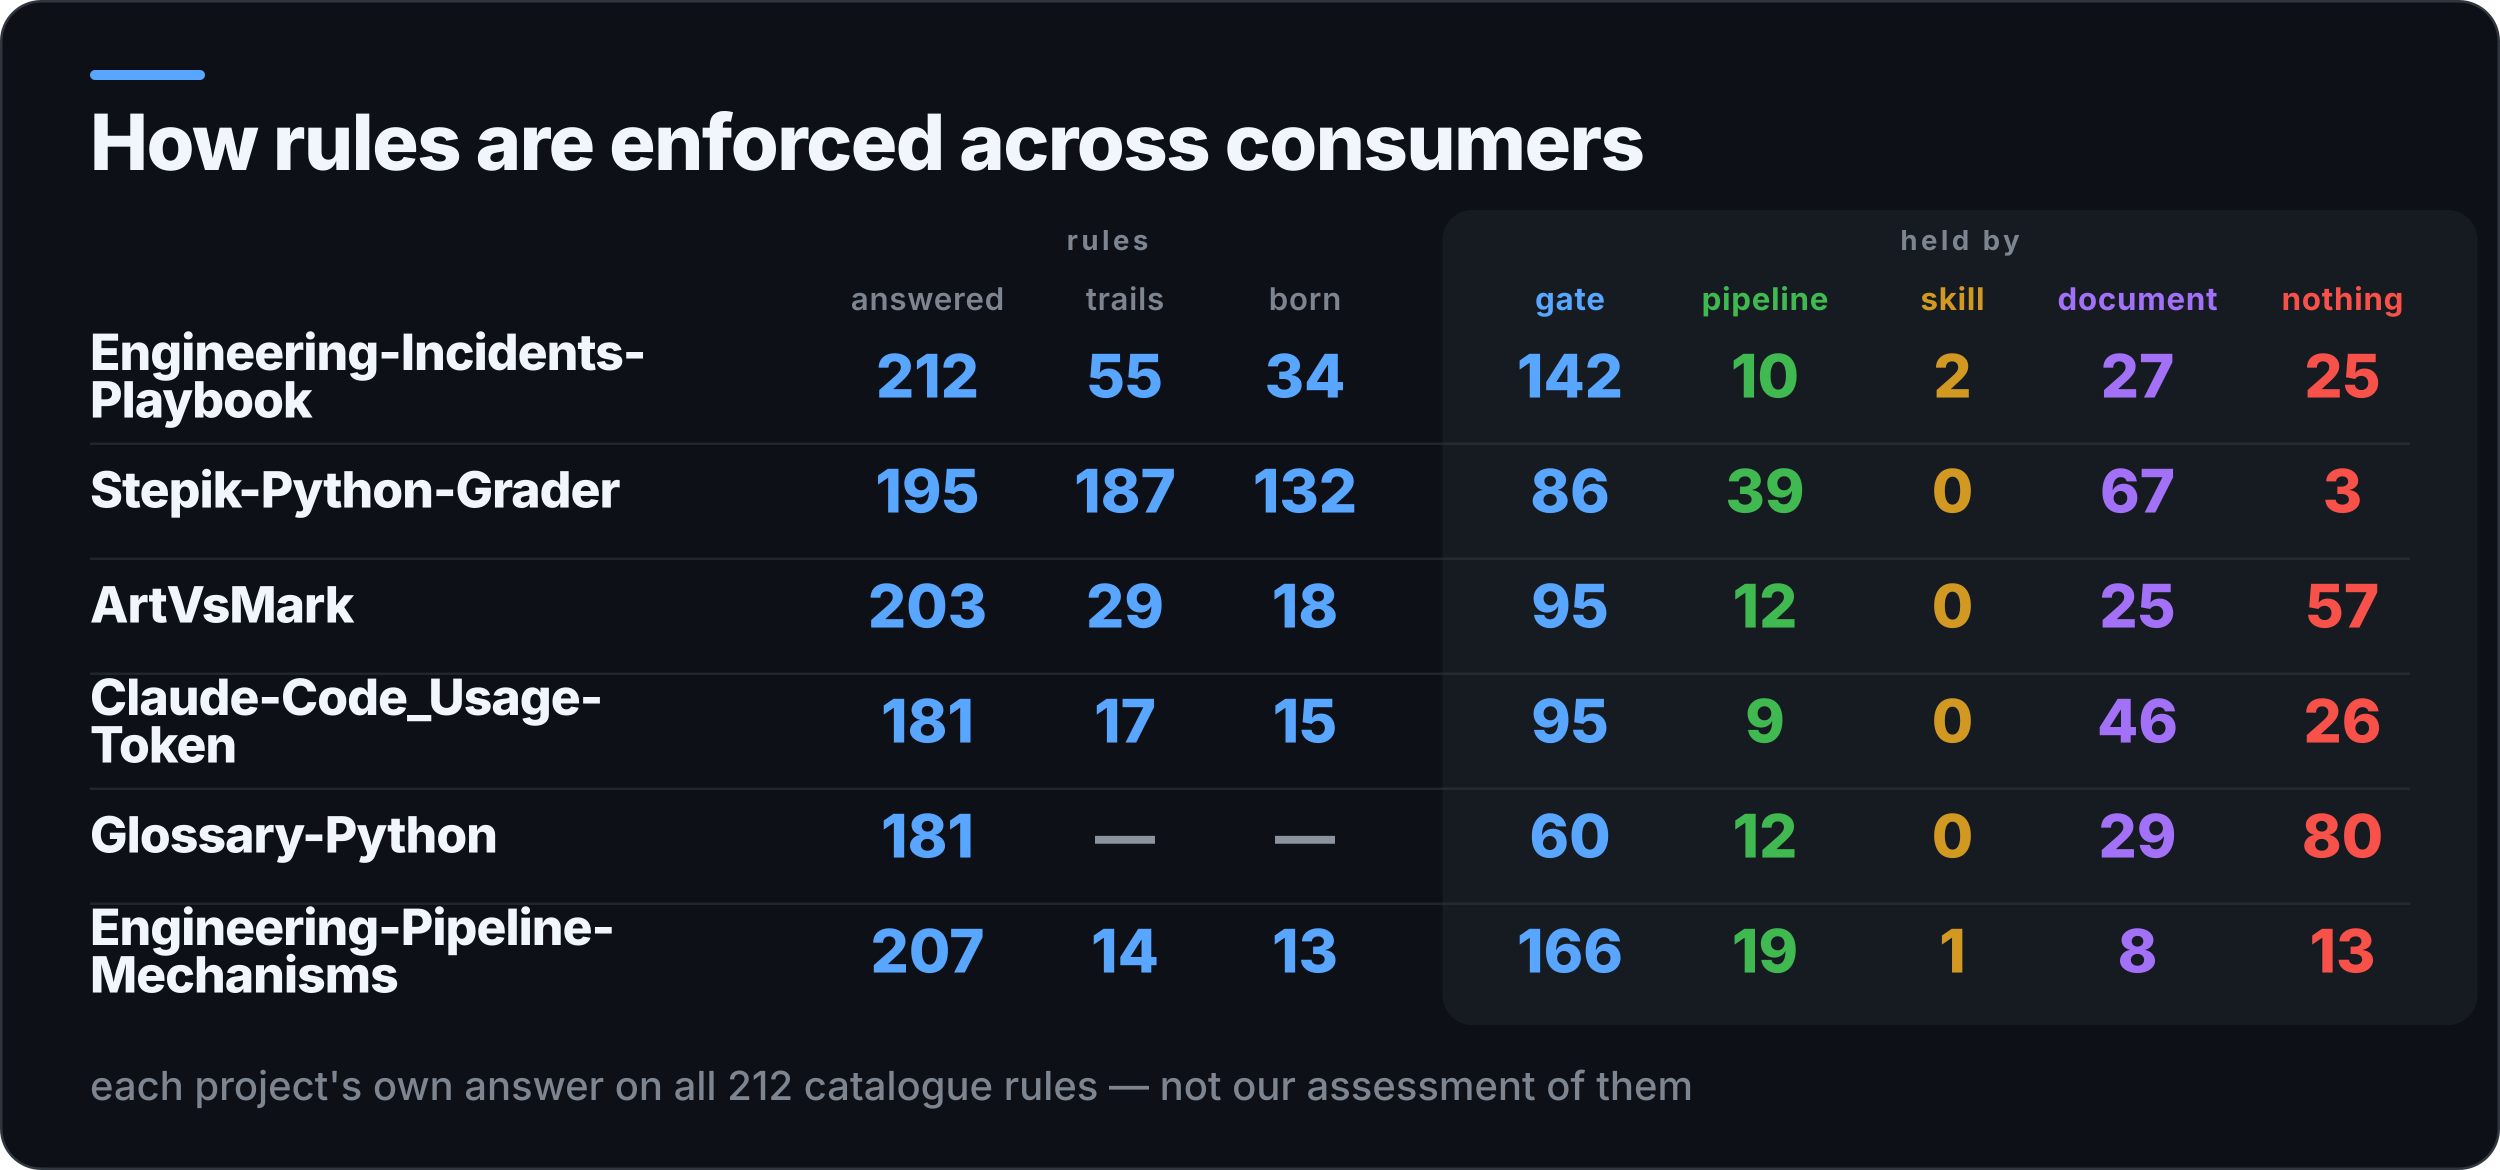
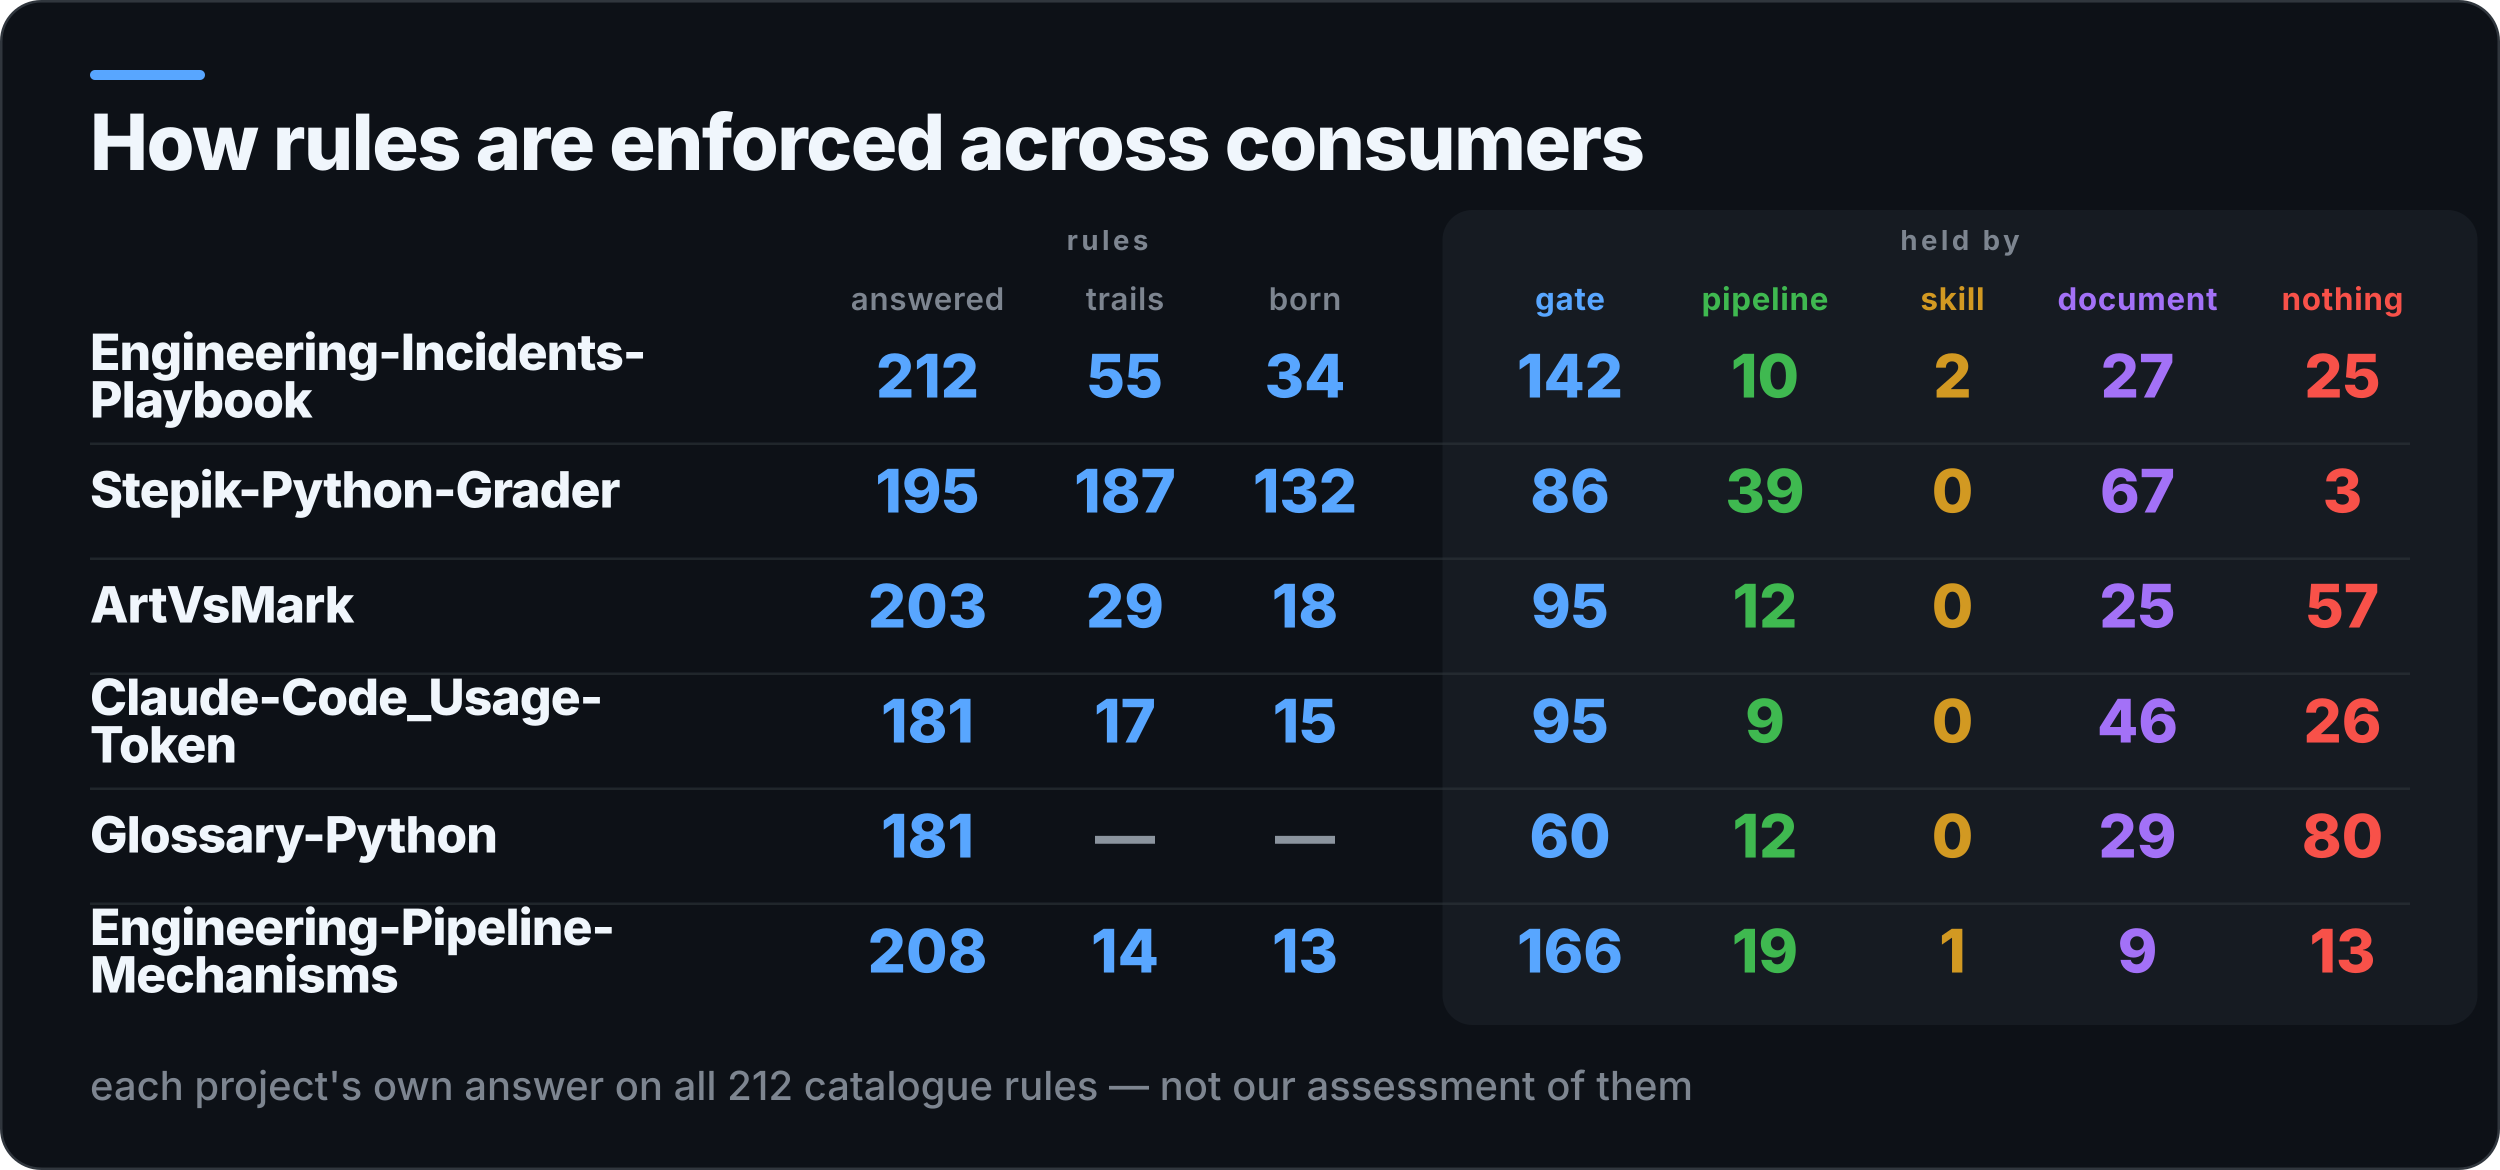
<svg xmlns="http://www.w3.org/2000/svg" width="1000" height="468" viewBox="0 0 1000 468" role="img" aria-label="How rules are enforced across consumers">
  <rect x="0.5" y="0.5" width="999" height="467" rx="16" fill="#0D1117" stroke="#30363D" />
  <rect x="36" y="28" width="46" height="4" rx="2" fill="#58A6FF" />
  <rect x="577" y="84" width="414" height="326" rx="12" fill="#161B22" />
  <text x="36" y="68" fill="#F0F6FC" font-family="Inter,Segoe UI,Helvetica,Arial,sans-serif" font-size="31" font-weight="800" letter-spacing="-0.6">How rules are enforced across consumers</text>
  <text x="443" y="100" fill="#7D8590" font-family="Inter,Segoe UI,Helvetica,Arial,sans-serif" font-size="11" font-weight="700" letter-spacing="1.4" text-anchor="middle">rules</text>
  <text x="784" y="100" fill="#7D8590" font-family="Inter,Segoe UI,Helvetica,Arial,sans-serif" font-size="11" font-weight="700" letter-spacing="1.4" text-anchor="middle">held by</text>
  <text x="371" y="124" fill="#7D8590" font-family="Inter,Segoe UI,Helvetica,Arial,sans-serif" font-size="12.5" font-weight="600" letter-spacing="0.3" text-anchor="middle">answered</text>
  <text x="450" y="124" fill="#7D8590" font-family="Inter,Segoe UI,Helvetica,Arial,sans-serif" font-size="12.5" font-weight="600" letter-spacing="0.3" text-anchor="middle">trails</text>
  <text x="522" y="124" fill="#7D8590" font-family="Inter,Segoe UI,Helvetica,Arial,sans-serif" font-size="12.5" font-weight="600" letter-spacing="0.3" text-anchor="middle">born</text>
  <text x="628" y="124" fill="#58A6FF" font-family="Inter,Segoe UI,Helvetica,Arial,sans-serif" font-size="12.5" font-weight="700" letter-spacing="0.3" text-anchor="middle">gate</text>
  <text x="706" y="124" fill="#3FB950" font-family="Inter,Segoe UI,Helvetica,Arial,sans-serif" font-size="12.5" font-weight="700" letter-spacing="0.3" text-anchor="middle">pipeline</text>
  <text x="781" y="124" fill="#D29922" font-family="Inter,Segoe UI,Helvetica,Arial,sans-serif" font-size="12.5" font-weight="700" letter-spacing="0.3" text-anchor="middle">skill</text>
  <text x="855" y="124" fill="#A371F7" font-family="Inter,Segoe UI,Helvetica,Arial,sans-serif" font-size="12.5" font-weight="700" letter-spacing="0.3" text-anchor="middle">document</text>
  <text x="937" y="124" fill="#F85149" font-family="Inter,Segoe UI,Helvetica,Arial,sans-serif" font-size="12.5" font-weight="700" letter-spacing="0.3" text-anchor="middle">nothing</text>
  <text x="36" y="148" fill="#F0F6FC" font-family="Inter,Segoe UI,Helvetica,Arial,sans-serif" font-size="20" font-weight="800" letter-spacing="-0.4">Engineering-Incidents-</text>
  <text x="36" y="167" fill="#F0F6FC" font-family="Inter,Segoe UI,Helvetica,Arial,sans-serif" font-size="20" font-weight="800" letter-spacing="-0.4">Playbook</text>
  <text x="371" y="159" fill="#58A6FF" font-family="Inter,Segoe UI,Helvetica,Arial,sans-serif" font-size="24" font-weight="800" text-anchor="middle">212</text>
  <text x="450" y="159" fill="#58A6FF" font-family="Inter,Segoe UI,Helvetica,Arial,sans-serif" font-size="24" font-weight="800" text-anchor="middle">55</text>
  <text x="522" y="159" fill="#58A6FF" font-family="Inter,Segoe UI,Helvetica,Arial,sans-serif" font-size="24" font-weight="800" text-anchor="middle">34</text>
  <text x="628" y="159" fill="#58A6FF" font-family="Inter,Segoe UI,Helvetica,Arial,sans-serif" font-size="24" font-weight="800" text-anchor="middle">142</text>
  <text x="706" y="159" fill="#3FB950" font-family="Inter,Segoe UI,Helvetica,Arial,sans-serif" font-size="24" font-weight="800" text-anchor="middle">10</text>
  <text x="781" y="159" fill="#D29922" font-family="Inter,Segoe UI,Helvetica,Arial,sans-serif" font-size="24" font-weight="800" text-anchor="middle">2</text>
  <text x="855" y="159" fill="#A371F7" font-family="Inter,Segoe UI,Helvetica,Arial,sans-serif" font-size="24" font-weight="800" text-anchor="middle">27</text>
  <text x="937" y="159" fill="#F85149" font-family="Inter,Segoe UI,Helvetica,Arial,sans-serif" font-size="24" font-weight="800" text-anchor="middle">25</text>
  <rect x="36" y="177" width="928" height="1" fill="#30363D" opacity="0.55" />
  <text x="36" y="203" fill="#F0F6FC" font-family="Inter,Segoe UI,Helvetica,Arial,sans-serif" font-size="20" font-weight="800" letter-spacing="-0.4">Stepik-Python-Grader</text>
  <text x="371" y="205" fill="#58A6FF" font-family="Inter,Segoe UI,Helvetica,Arial,sans-serif" font-size="24" font-weight="800" text-anchor="middle">195</text>
  <text x="450" y="205" fill="#58A6FF" font-family="Inter,Segoe UI,Helvetica,Arial,sans-serif" font-size="24" font-weight="800" text-anchor="middle">187</text>
  <text x="522" y="205" fill="#58A6FF" font-family="Inter,Segoe UI,Helvetica,Arial,sans-serif" font-size="24" font-weight="800" text-anchor="middle">132</text>
  <text x="628" y="205" fill="#58A6FF" font-family="Inter,Segoe UI,Helvetica,Arial,sans-serif" font-size="24" font-weight="800" text-anchor="middle">86</text>
  <text x="706" y="205" fill="#3FB950" font-family="Inter,Segoe UI,Helvetica,Arial,sans-serif" font-size="24" font-weight="800" text-anchor="middle">39</text>
  <text x="781" y="205" fill="#D29922" font-family="Inter,Segoe UI,Helvetica,Arial,sans-serif" font-size="24" font-weight="800" text-anchor="middle">0</text>
  <text x="855" y="205" fill="#A371F7" font-family="Inter,Segoe UI,Helvetica,Arial,sans-serif" font-size="24" font-weight="800" text-anchor="middle">67</text>
  <text x="937" y="205" fill="#F85149" font-family="Inter,Segoe UI,Helvetica,Arial,sans-serif" font-size="24" font-weight="800" text-anchor="middle">3</text>
  <rect x="36" y="223" width="928" height="1" fill="#30363D" opacity="0.55" />
  <text x="36" y="249" fill="#F0F6FC" font-family="Inter,Segoe UI,Helvetica,Arial,sans-serif" font-size="20" font-weight="800" letter-spacing="-0.4">ArtVsMark</text>
  <text x="371" y="251" fill="#58A6FF" font-family="Inter,Segoe UI,Helvetica,Arial,sans-serif" font-size="24" font-weight="800" text-anchor="middle">203</text>
  <text x="450" y="251" fill="#58A6FF" font-family="Inter,Segoe UI,Helvetica,Arial,sans-serif" font-size="24" font-weight="800" text-anchor="middle">29</text>
  <text x="522" y="251" fill="#58A6FF" font-family="Inter,Segoe UI,Helvetica,Arial,sans-serif" font-size="24" font-weight="800" text-anchor="middle">18</text>
  <text x="628" y="251" fill="#58A6FF" font-family="Inter,Segoe UI,Helvetica,Arial,sans-serif" font-size="24" font-weight="800" text-anchor="middle">95</text>
  <text x="706" y="251" fill="#3FB950" font-family="Inter,Segoe UI,Helvetica,Arial,sans-serif" font-size="24" font-weight="800" text-anchor="middle">12</text>
  <text x="781" y="251" fill="#D29922" font-family="Inter,Segoe UI,Helvetica,Arial,sans-serif" font-size="24" font-weight="800" text-anchor="middle">0</text>
  <text x="855" y="251" fill="#A371F7" font-family="Inter,Segoe UI,Helvetica,Arial,sans-serif" font-size="24" font-weight="800" text-anchor="middle">25</text>
  <text x="937" y="251" fill="#F85149" font-family="Inter,Segoe UI,Helvetica,Arial,sans-serif" font-size="24" font-weight="800" text-anchor="middle">57</text>
  <rect x="36" y="269" width="928" height="1" fill="#30363D" opacity="0.55" />
  <text x="36" y="286" fill="#F0F6FC" font-family="Inter,Segoe UI,Helvetica,Arial,sans-serif" font-size="20" font-weight="800" letter-spacing="-0.4">Claude-Code_Usage-</text>
  <text x="36" y="305" fill="#F0F6FC" font-family="Inter,Segoe UI,Helvetica,Arial,sans-serif" font-size="20" font-weight="800" letter-spacing="-0.4">Token</text>
  <text x="371" y="297" fill="#58A6FF" font-family="Inter,Segoe UI,Helvetica,Arial,sans-serif" font-size="24" font-weight="800" text-anchor="middle">181</text>
  <text x="450" y="297" fill="#58A6FF" font-family="Inter,Segoe UI,Helvetica,Arial,sans-serif" font-size="24" font-weight="800" text-anchor="middle">17</text>
  <text x="522" y="297" fill="#58A6FF" font-family="Inter,Segoe UI,Helvetica,Arial,sans-serif" font-size="24" font-weight="800" text-anchor="middle">15</text>
  <text x="628" y="297" fill="#58A6FF" font-family="Inter,Segoe UI,Helvetica,Arial,sans-serif" font-size="24" font-weight="800" text-anchor="middle">95</text>
  <text x="706" y="297" fill="#3FB950" font-family="Inter,Segoe UI,Helvetica,Arial,sans-serif" font-size="24" font-weight="800" text-anchor="middle">9</text>
  <text x="781" y="297" fill="#D29922" font-family="Inter,Segoe UI,Helvetica,Arial,sans-serif" font-size="24" font-weight="800" text-anchor="middle">0</text>
  <text x="855" y="297" fill="#A371F7" font-family="Inter,Segoe UI,Helvetica,Arial,sans-serif" font-size="24" font-weight="800" text-anchor="middle">46</text>
  <text x="937" y="297" fill="#F85149" font-family="Inter,Segoe UI,Helvetica,Arial,sans-serif" font-size="24" font-weight="800" text-anchor="middle">26</text>
  <rect x="36" y="315" width="928" height="1" fill="#30363D" opacity="0.55" />
  <text x="36" y="341" fill="#F0F6FC" font-family="Inter,Segoe UI,Helvetica,Arial,sans-serif" font-size="20" font-weight="800" letter-spacing="-0.4">Glossary-Python</text>
  <text x="371" y="343" fill="#58A6FF" font-family="Inter,Segoe UI,Helvetica,Arial,sans-serif" font-size="24" font-weight="800" text-anchor="middle">181</text>
  <text x="450" y="343" fill="#8B949E" font-family="Inter,Segoe UI,Helvetica,Arial,sans-serif" font-size="24" font-weight="800" text-anchor="middle">—</text>
  <text x="522" y="343" fill="#8B949E" font-family="Inter,Segoe UI,Helvetica,Arial,sans-serif" font-size="24" font-weight="800" text-anchor="middle">—</text>
  <text x="628" y="343" fill="#58A6FF" font-family="Inter,Segoe UI,Helvetica,Arial,sans-serif" font-size="24" font-weight="800" text-anchor="middle">60</text>
  <text x="706" y="343" fill="#3FB950" font-family="Inter,Segoe UI,Helvetica,Arial,sans-serif" font-size="24" font-weight="800" text-anchor="middle">12</text>
  <text x="781" y="343" fill="#D29922" font-family="Inter,Segoe UI,Helvetica,Arial,sans-serif" font-size="24" font-weight="800" text-anchor="middle">0</text>
  <text x="855" y="343" fill="#A371F7" font-family="Inter,Segoe UI,Helvetica,Arial,sans-serif" font-size="24" font-weight="800" text-anchor="middle">29</text>
  <text x="937" y="343" fill="#F85149" font-family="Inter,Segoe UI,Helvetica,Arial,sans-serif" font-size="24" font-weight="800" text-anchor="middle">80</text>
  <rect x="36" y="361" width="928" height="1" fill="#30363D" opacity="0.55" />
  <text x="36" y="378" fill="#F0F6FC" font-family="Inter,Segoe UI,Helvetica,Arial,sans-serif" font-size="20" font-weight="800" letter-spacing="-0.4">Engineering-Pipeline-</text>
  <text x="36" y="397" fill="#F0F6FC" font-family="Inter,Segoe UI,Helvetica,Arial,sans-serif" font-size="20" font-weight="800" letter-spacing="-0.4">Mechanisms</text>
-   <text x="371" y="389" fill="#58A6FF" font-family="Inter,Segoe UI,Helvetica,Arial,sans-serif" font-size="24" font-weight="800" text-anchor="middle">207</text>
+   <text x="371" y="389" fill="#58A6FF" font-family="Inter,Segoe UI,Helvetica,Arial,sans-serif" font-size="24" font-weight="800" text-anchor="middle">208</text>
  <text x="450" y="389" fill="#58A6FF" font-family="Inter,Segoe UI,Helvetica,Arial,sans-serif" font-size="24" font-weight="800" text-anchor="middle">14</text>
  <text x="522" y="389" fill="#58A6FF" font-family="Inter,Segoe UI,Helvetica,Arial,sans-serif" font-size="24" font-weight="800" text-anchor="middle">13</text>
  <text x="628" y="389" fill="#58A6FF" font-family="Inter,Segoe UI,Helvetica,Arial,sans-serif" font-size="24" font-weight="800" text-anchor="middle">166</text>
  <text x="706" y="389" fill="#3FB950" font-family="Inter,Segoe UI,Helvetica,Arial,sans-serif" font-size="24" font-weight="800" text-anchor="middle">19</text>
  <text x="781" y="389" fill="#D29922" font-family="Inter,Segoe UI,Helvetica,Arial,sans-serif" font-size="24" font-weight="800" text-anchor="middle">1</text>
-   <text x="855" y="389" fill="#A371F7" font-family="Inter,Segoe UI,Helvetica,Arial,sans-serif" font-size="24" font-weight="800" text-anchor="middle">8</text>
+   <text x="855" y="389" fill="#A371F7" font-family="Inter,Segoe UI,Helvetica,Arial,sans-serif" font-size="24" font-weight="800" text-anchor="middle">9</text>
  <text x="937" y="389" fill="#F85149" font-family="Inter,Segoe UI,Helvetica,Arial,sans-serif" font-size="24" font-weight="800" text-anchor="middle">13</text>
  <text x="36" y="440" fill="#7D8590" font-family="Inter,Segoe UI,Helvetica,Arial,sans-serif" font-size="16" font-weight="500">each project's own answer on all 212 catalogue rules — not our assessment of them</text>
</svg>
